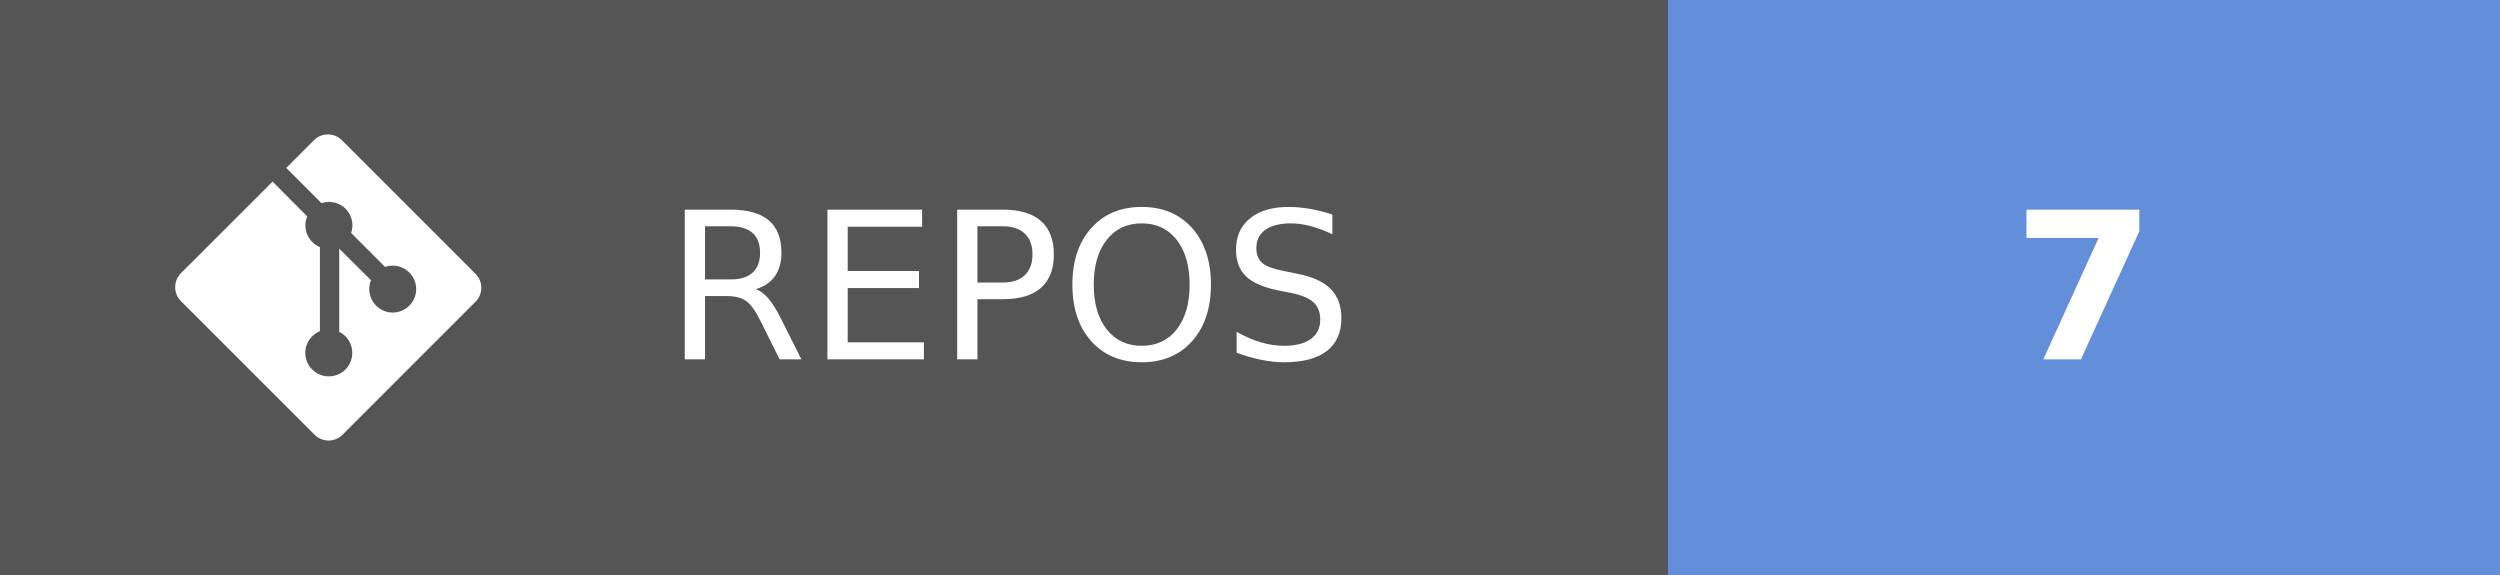
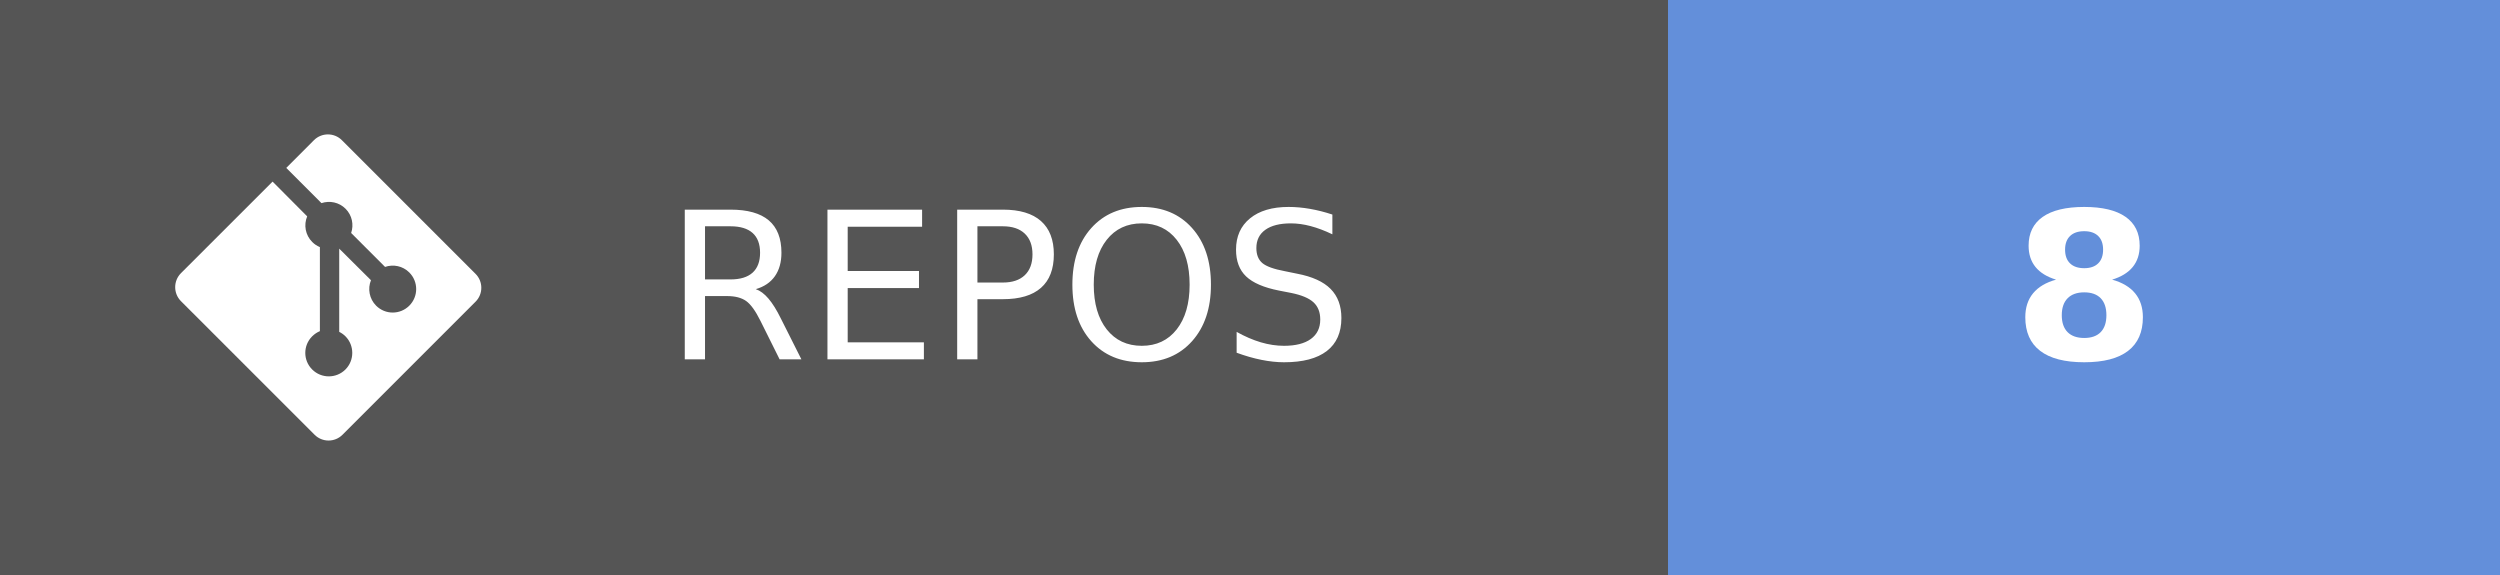
- <svg xmlns="http://www.w3.org/2000/svg" width="121.75" height="28" aria-label="REPOS: 7" role="img" version="1.1">
+ <svg xmlns="http://www.w3.org/2000/svg" width="121.75" height="28" aria-label="REPOS: 8" role="img" version="1.1">
  <g shape-rendering="crispEdges">
    <rect width="81.25" height="28" fill="#555" />
    <rect x="81.25" width="40.5" height="28" fill="#638fda" />
  </g>
  <g fill="#ffffff" font-family="Verdana, Geneva, 'DejaVu Sans', sans-serif" font-size="100px" text-anchor="middle" text-rendering="geometricPrecision">
    <text transform="scale(.1)" x="491.25" y="175" textLength="402.5">REPOS</text>
-     <text transform="scale(.1)" x="1015" y="175" font-weight="bold" textLength="80">7</text>
+     <text transform="scale(.1)" x="1015" y="175" font-weight="bold" textLength="80">8</text>
  </g>
  <g transform="matrix(.62119 0 0 .62119 8.5317 6.5458)" fill="#fff">
    <path d="m23.546 10.93-10.479-10.478c-0.604-0.603-1.582-0.603-2.188 0l-2.171 2.175 2.76 2.76c0.645-0.215 1.379-0.07 1.889 0.441 0.516 0.515 0.658 1.258 0.438 1.9l2.658 2.66c0.645-0.223 1.387-0.078 1.9 0.435 0.721 0.72 0.721 1.884 0 2.604-0.719 0.719-1.881 0.719-2.6 0-0.539-0.541-0.674-1.337-0.404-1.996l-2.489-2.476v6.525c0.176 0.086 0.342 0.203 0.488 0.348 0.713 0.721 0.713 1.883 0 2.6-0.719 0.721-1.889 0.721-2.609 0-0.719-0.719-0.719-1.879 0-2.598 0.182-0.18 0.387-0.316 0.605-0.406v-6.589c-0.217-0.091-0.424-0.222-0.6-0.401-0.545-0.545-0.676-1.342-0.396-2.009l-2.712-2.725-7.186 7.181c-0.6 0.605-0.6 1.584 0 2.189l10.48 10.477c0.604 0.604 1.582 0.604 2.186 0l10.43-10.43c0.605-0.603 0.605-1.582 0-2.187" />
  </g>
</svg>
